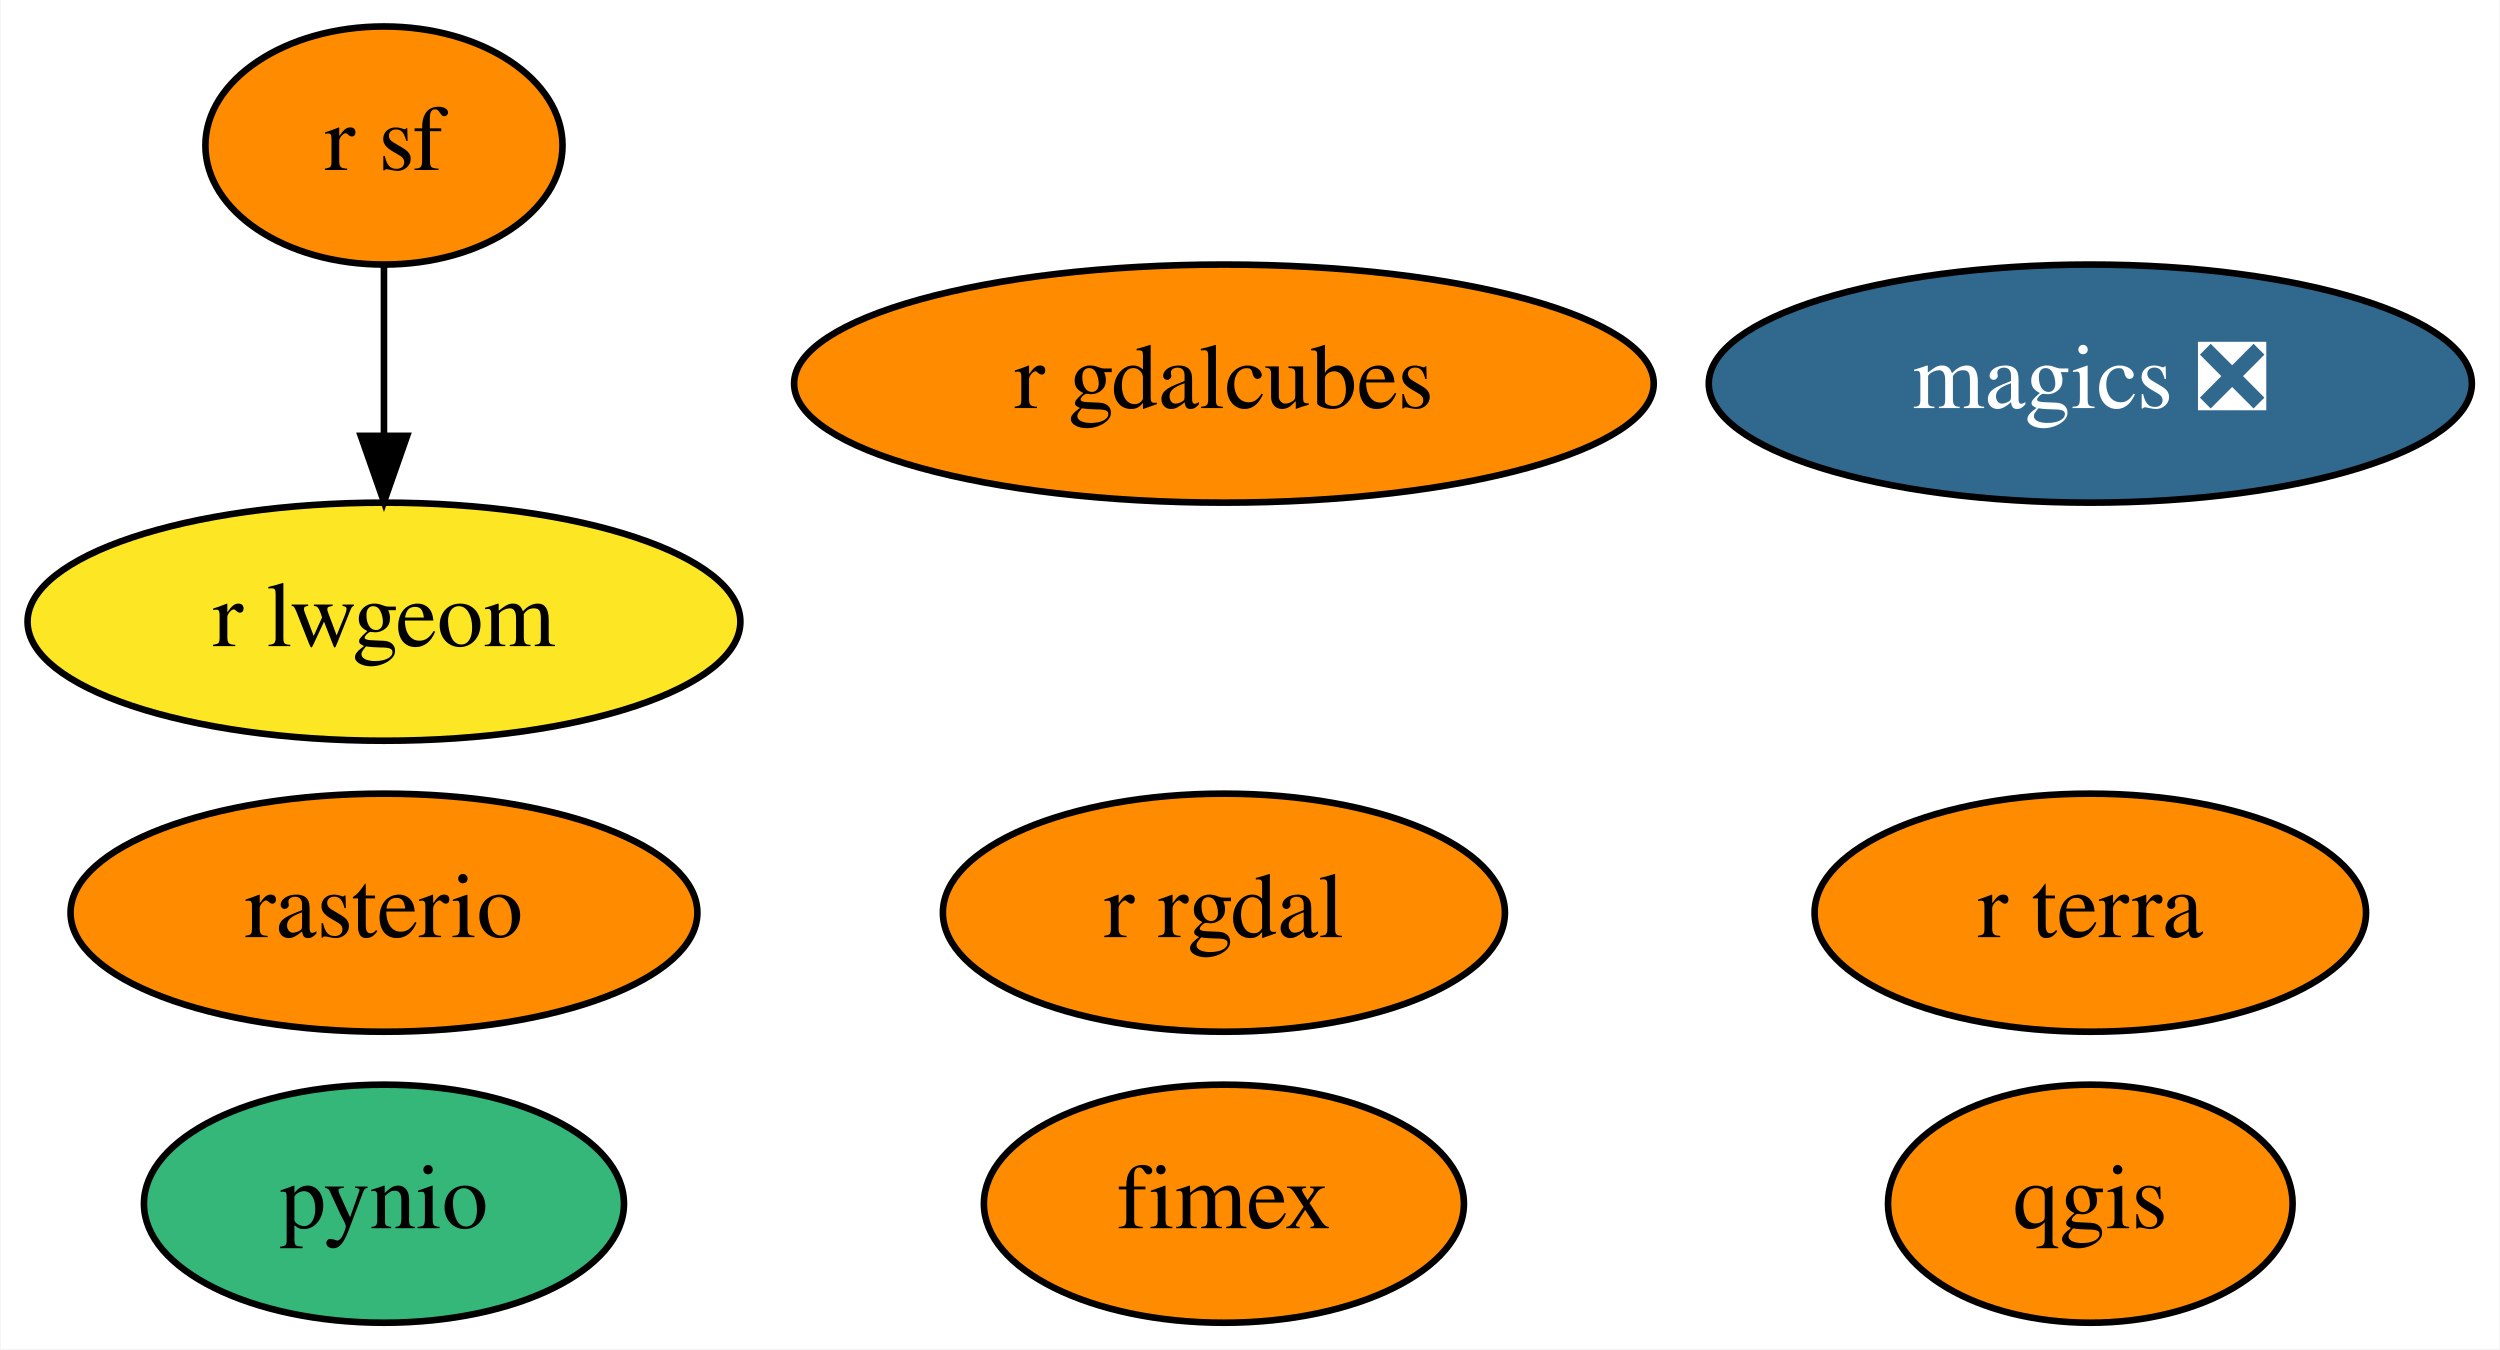
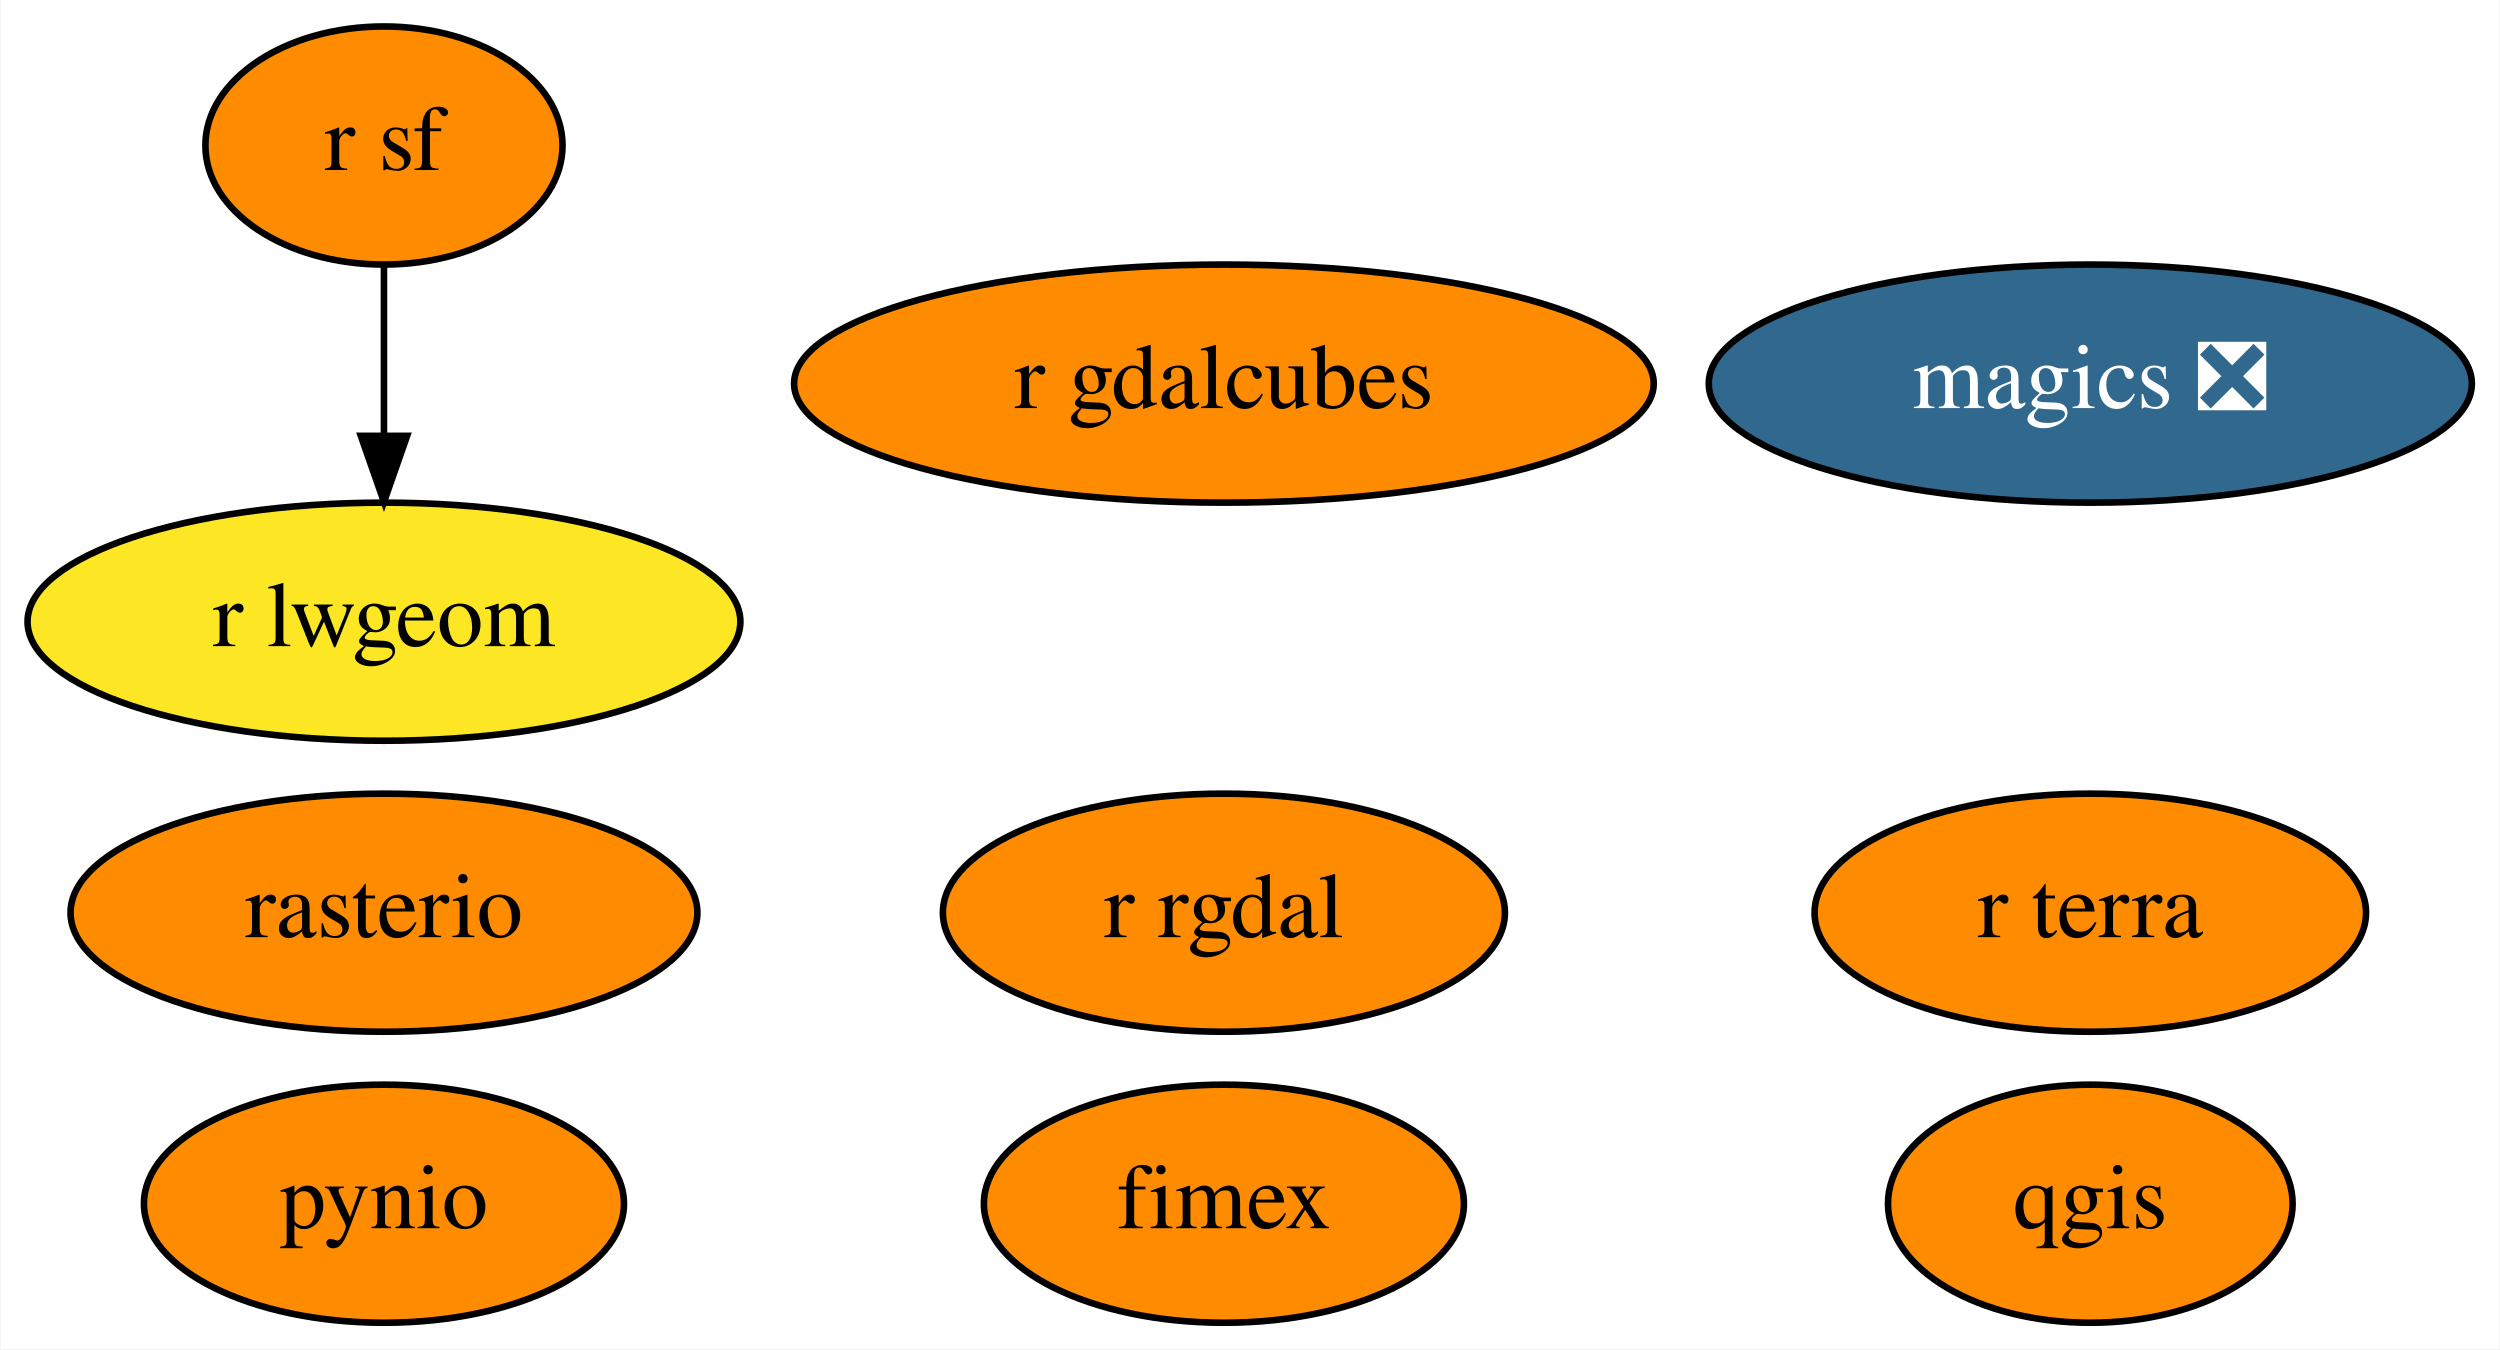
<svg xmlns="http://www.w3.org/2000/svg" xmlns:xlink="http://www.w3.org/1999/xlink" width="378pt" height="204pt" viewBox="0.00 0.00 377.79 204.00">
  <g id="graph0" class="graph" transform="scale(1 1) rotate(0) translate(4 200)">
    <polygon fill="white" stroke="transparent" points="-4,4 -4,-200 373.79,-200 373.79,4 -4,4" />
    <g id="node1" class="node">
      <g id="a_node1">
        <a xlink:href="https://github.com/conda-forge/magics-feedstock/pull/105" xlink:title="magics ❎">
          <ellipse fill="#31688e" stroke="black" cx="311.95" cy="-142" rx="57.69" ry="18" />
          <text text-anchor="middle" x="311.95" y="-138.3" font-family="Times,serif" font-size="14.00" fill="white">magics ❎</text>
        </a>
      </g>
    </g>
    <g id="node2" class="node">
      <g id="a_node2">
        <a xlink:href="https://github.com/conda-forge/pynio-feedstock" xlink:title="pynio">
-           <ellipse fill="#35b779" stroke="black" cx="53.95" cy="-18" rx="36.29" ry="18" />
+           <ellipse fill="#ff8c00" stroke="black" cx="53.95" cy="-18" rx="36.29" ry="18" />
          <text text-anchor="middle" x="53.95" y="-14.3" font-family="Times,serif" font-size="14.00">pynio</text>
        </a>
      </g>
    </g>
    <g id="node3" class="node">
      <g id="a_node3">
        <a xlink:href="https://github.com/conda-forge/qgis-feedstock" xlink:title="qgis">
          <ellipse fill="#ff8c00" stroke="black" cx="311.95" cy="-18" rx="30.59" ry="18" />
          <text text-anchor="middle" x="311.95" y="-14.3" font-family="Times,serif" font-size="14.00">qgis</text>
        </a>
      </g>
    </g>
    <g id="node4" class="node">
      <g id="a_node4">
        <a xlink:href="https://github.com/conda-forge/r-rgdal-feedstock" xlink:title="r rgdal">
          <ellipse fill="#ff8c00" stroke="black" cx="180.95" cy="-62" rx="42.49" ry="18" />
          <text text-anchor="middle" x="180.95" y="-58.3" font-family="Times,serif" font-size="14.00">r rgdal</text>
        </a>
      </g>
    </g>
    <g id="node5" class="node">
      <g id="a_node5">
        <a xlink:href="https://github.com/conda-forge/r-sf-feedstock" xlink:title="r sf">
          <ellipse fill="#ff8c00" stroke="black" cx="53.95" cy="-178" rx="27" ry="18" />
          <text text-anchor="middle" x="53.95" y="-174.3" font-family="Times,serif" font-size="14.00">r sf</text>
        </a>
      </g>
    </g>
    <g id="node7" class="node">
      <g id="a_node7">
        <a xlink:href="https://github.com/conda-forge/r-lwgeom-feedstock" xlink:title="r lwgeom">
          <ellipse fill="#fde725" stroke="black" cx="53.95" cy="-106" rx="53.89" ry="18" />
          <text text-anchor="middle" x="53.95" y="-102.3" font-family="Times,serif" font-size="14.00">r lwgeom</text>
        </a>
      </g>
    </g>
    <g id="edge1" class="edge">
      <path fill="none" stroke="black" d="M53.95,-159.7C53.95,-151.98 53.95,-142.71 53.95,-134.11" />
      <polygon fill="black" stroke="black" points="57.45,-134.1 53.95,-124.1 50.45,-134.1 57.45,-134.1" />
    </g>
    <g id="node6" class="node">
      <g id="a_node6">
        <a xlink:href="https://github.com/conda-forge/rasterio-feedstock" xlink:title="rasterio">
          <ellipse fill="#ff8c00" stroke="black" cx="53.95" cy="-62" rx="47.39" ry="18" />
          <text text-anchor="middle" x="53.95" y="-58.3" font-family="Times,serif" font-size="14.00">rasterio</text>
        </a>
      </g>
    </g>
    <g id="node8" class="node">
      <g id="a_node8">
        <a xlink:href="https://github.com/conda-forge/fimex-feedstock" xlink:title="fimex">
          <ellipse fill="#ff8c00" stroke="black" cx="180.95" cy="-18" rx="36.29" ry="18" />
          <text text-anchor="middle" x="180.95" y="-14.3" font-family="Times,serif" font-size="14.00">fimex</text>
        </a>
      </g>
    </g>
    <g id="node9" class="node">
      <g id="a_node9">
        <a xlink:href="https://github.com/conda-forge/r-gdalcubes-feedstock" xlink:title="r gdalcubes">
          <ellipse fill="#ff8c00" stroke="black" cx="180.95" cy="-142" rx="64.99" ry="18" />
          <text text-anchor="middle" x="180.95" y="-138.3" font-family="Times,serif" font-size="14.00">r gdalcubes</text>
        </a>
      </g>
    </g>
    <g id="node10" class="node">
      <g id="a_node10">
        <a xlink:href="https://github.com/conda-forge/r-terra-feedstock" xlink:title="r terra">
          <ellipse fill="#ff8c00" stroke="black" cx="311.95" cy="-62" rx="41.69" ry="18" />
          <text text-anchor="middle" x="311.95" y="-58.3" font-family="Times,serif" font-size="14.00">r terra</text>
        </a>
      </g>
    </g>
  </g>
</svg>
